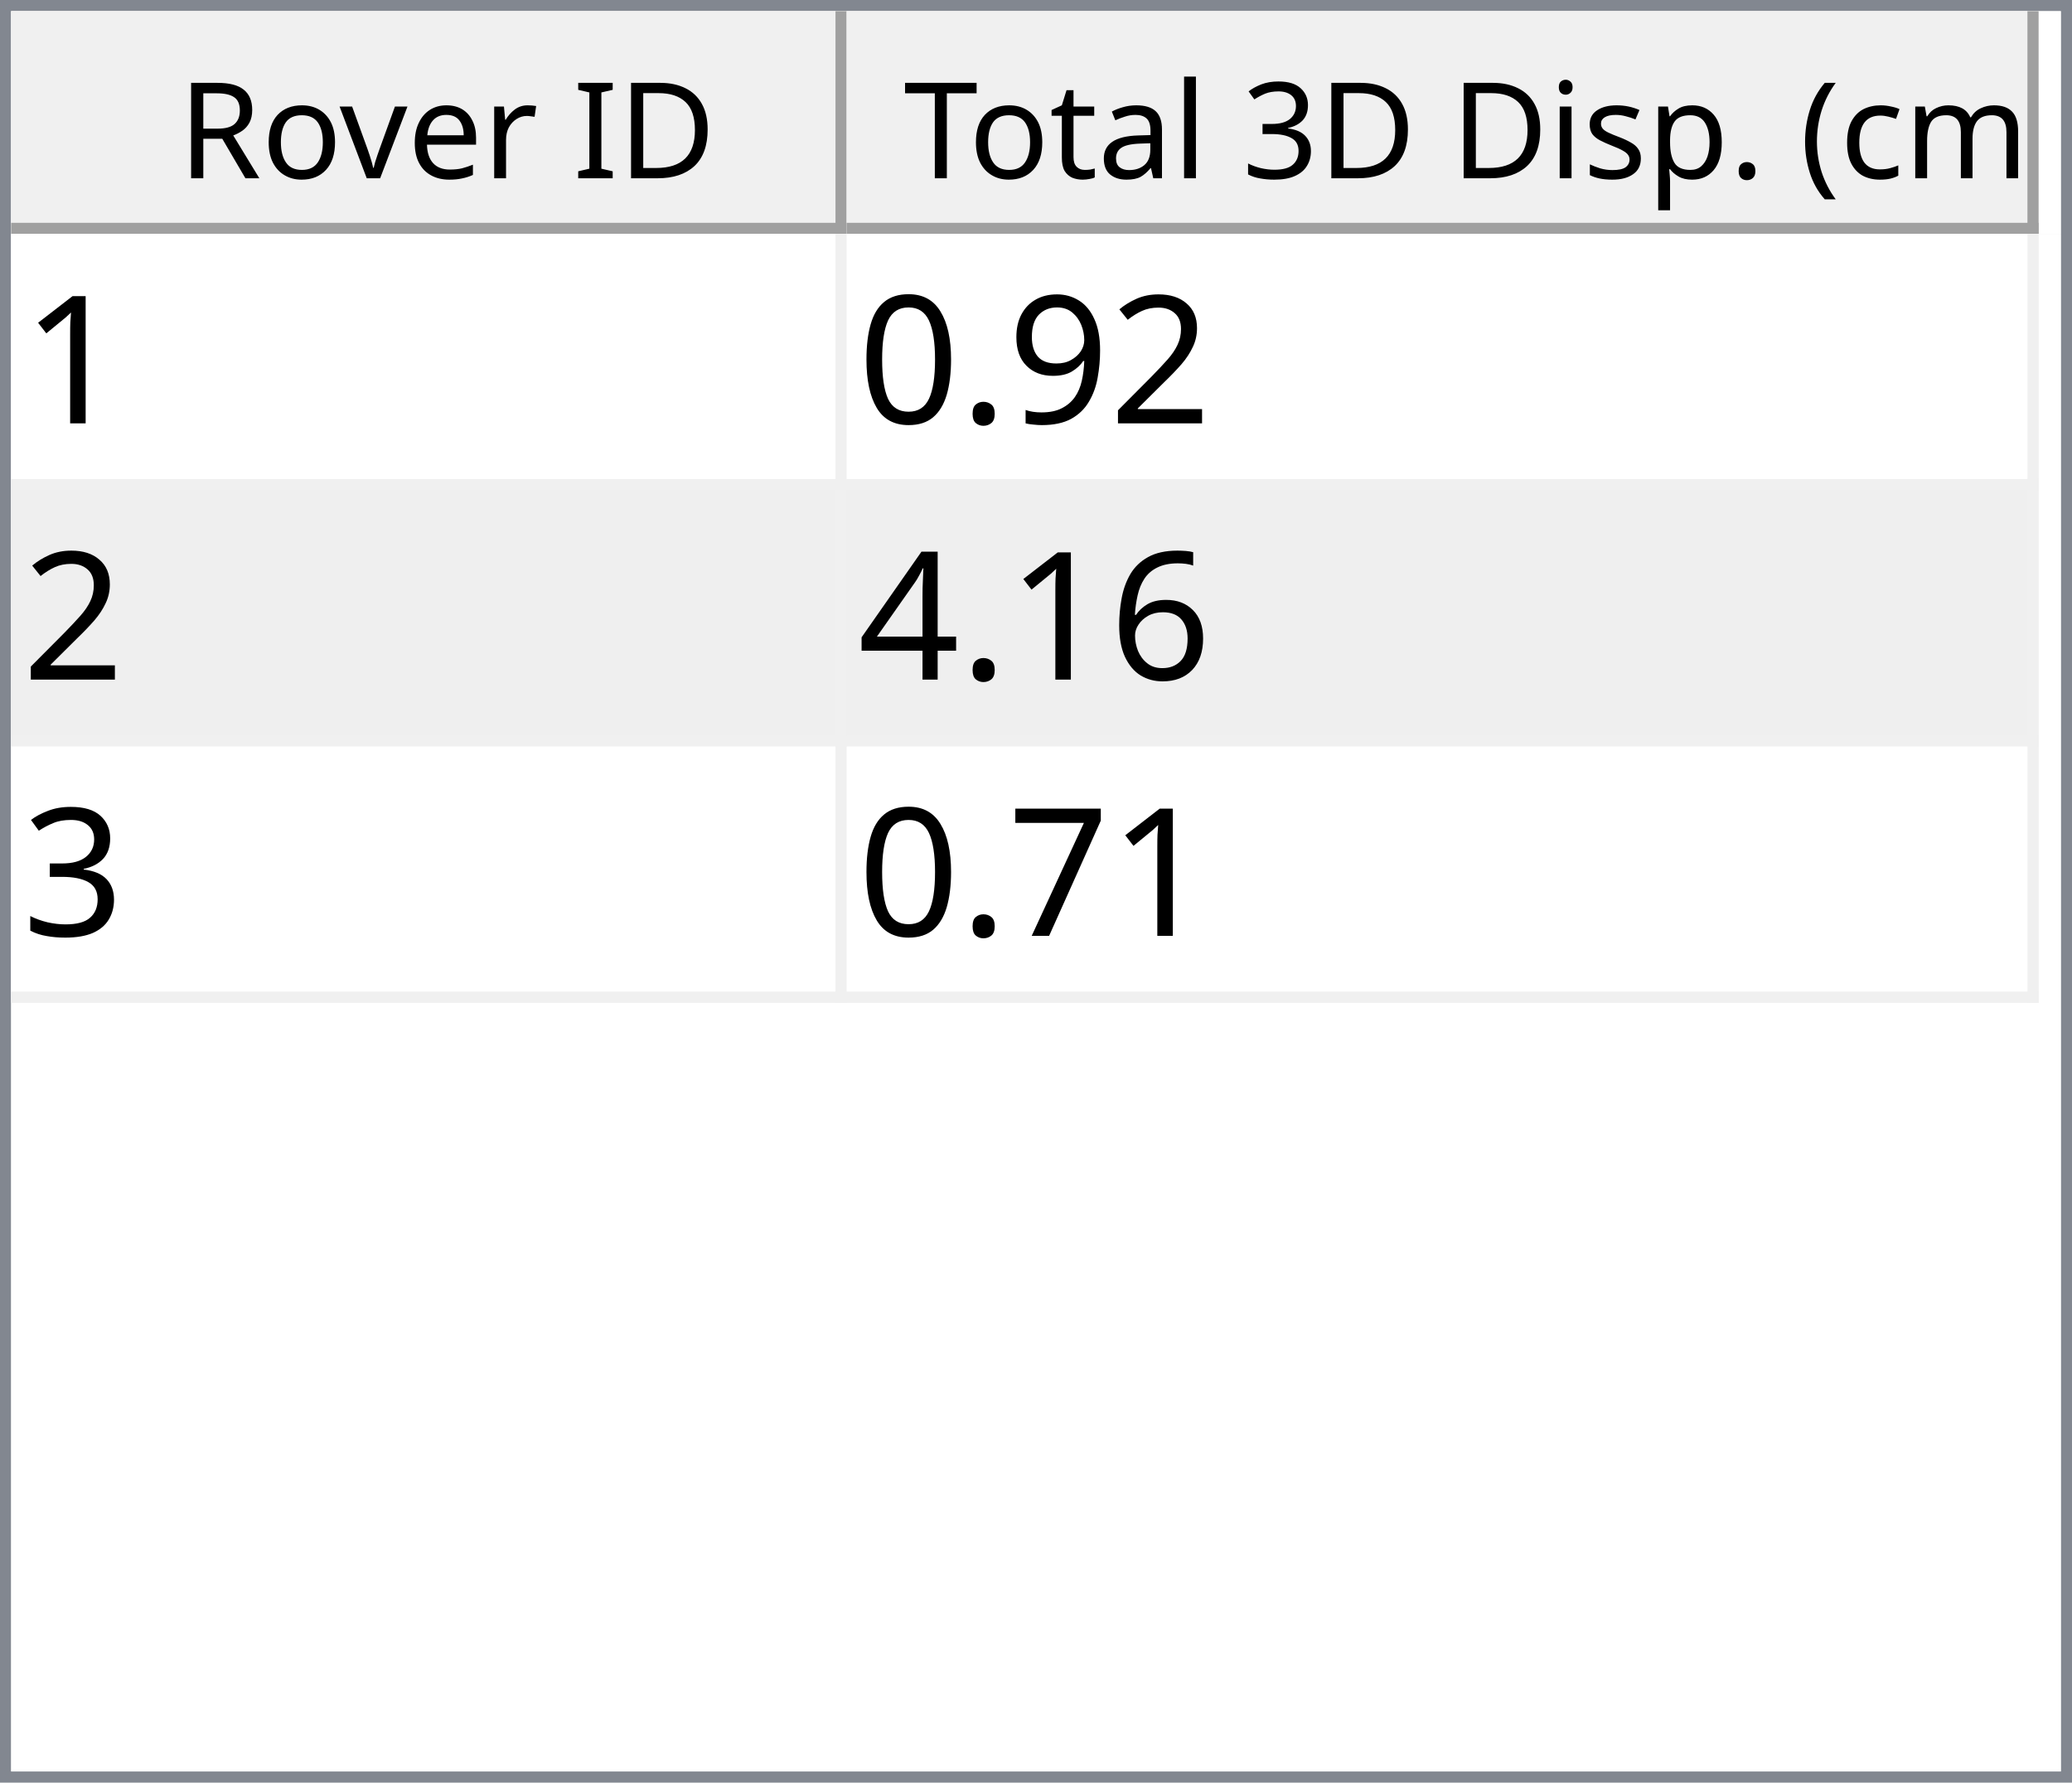
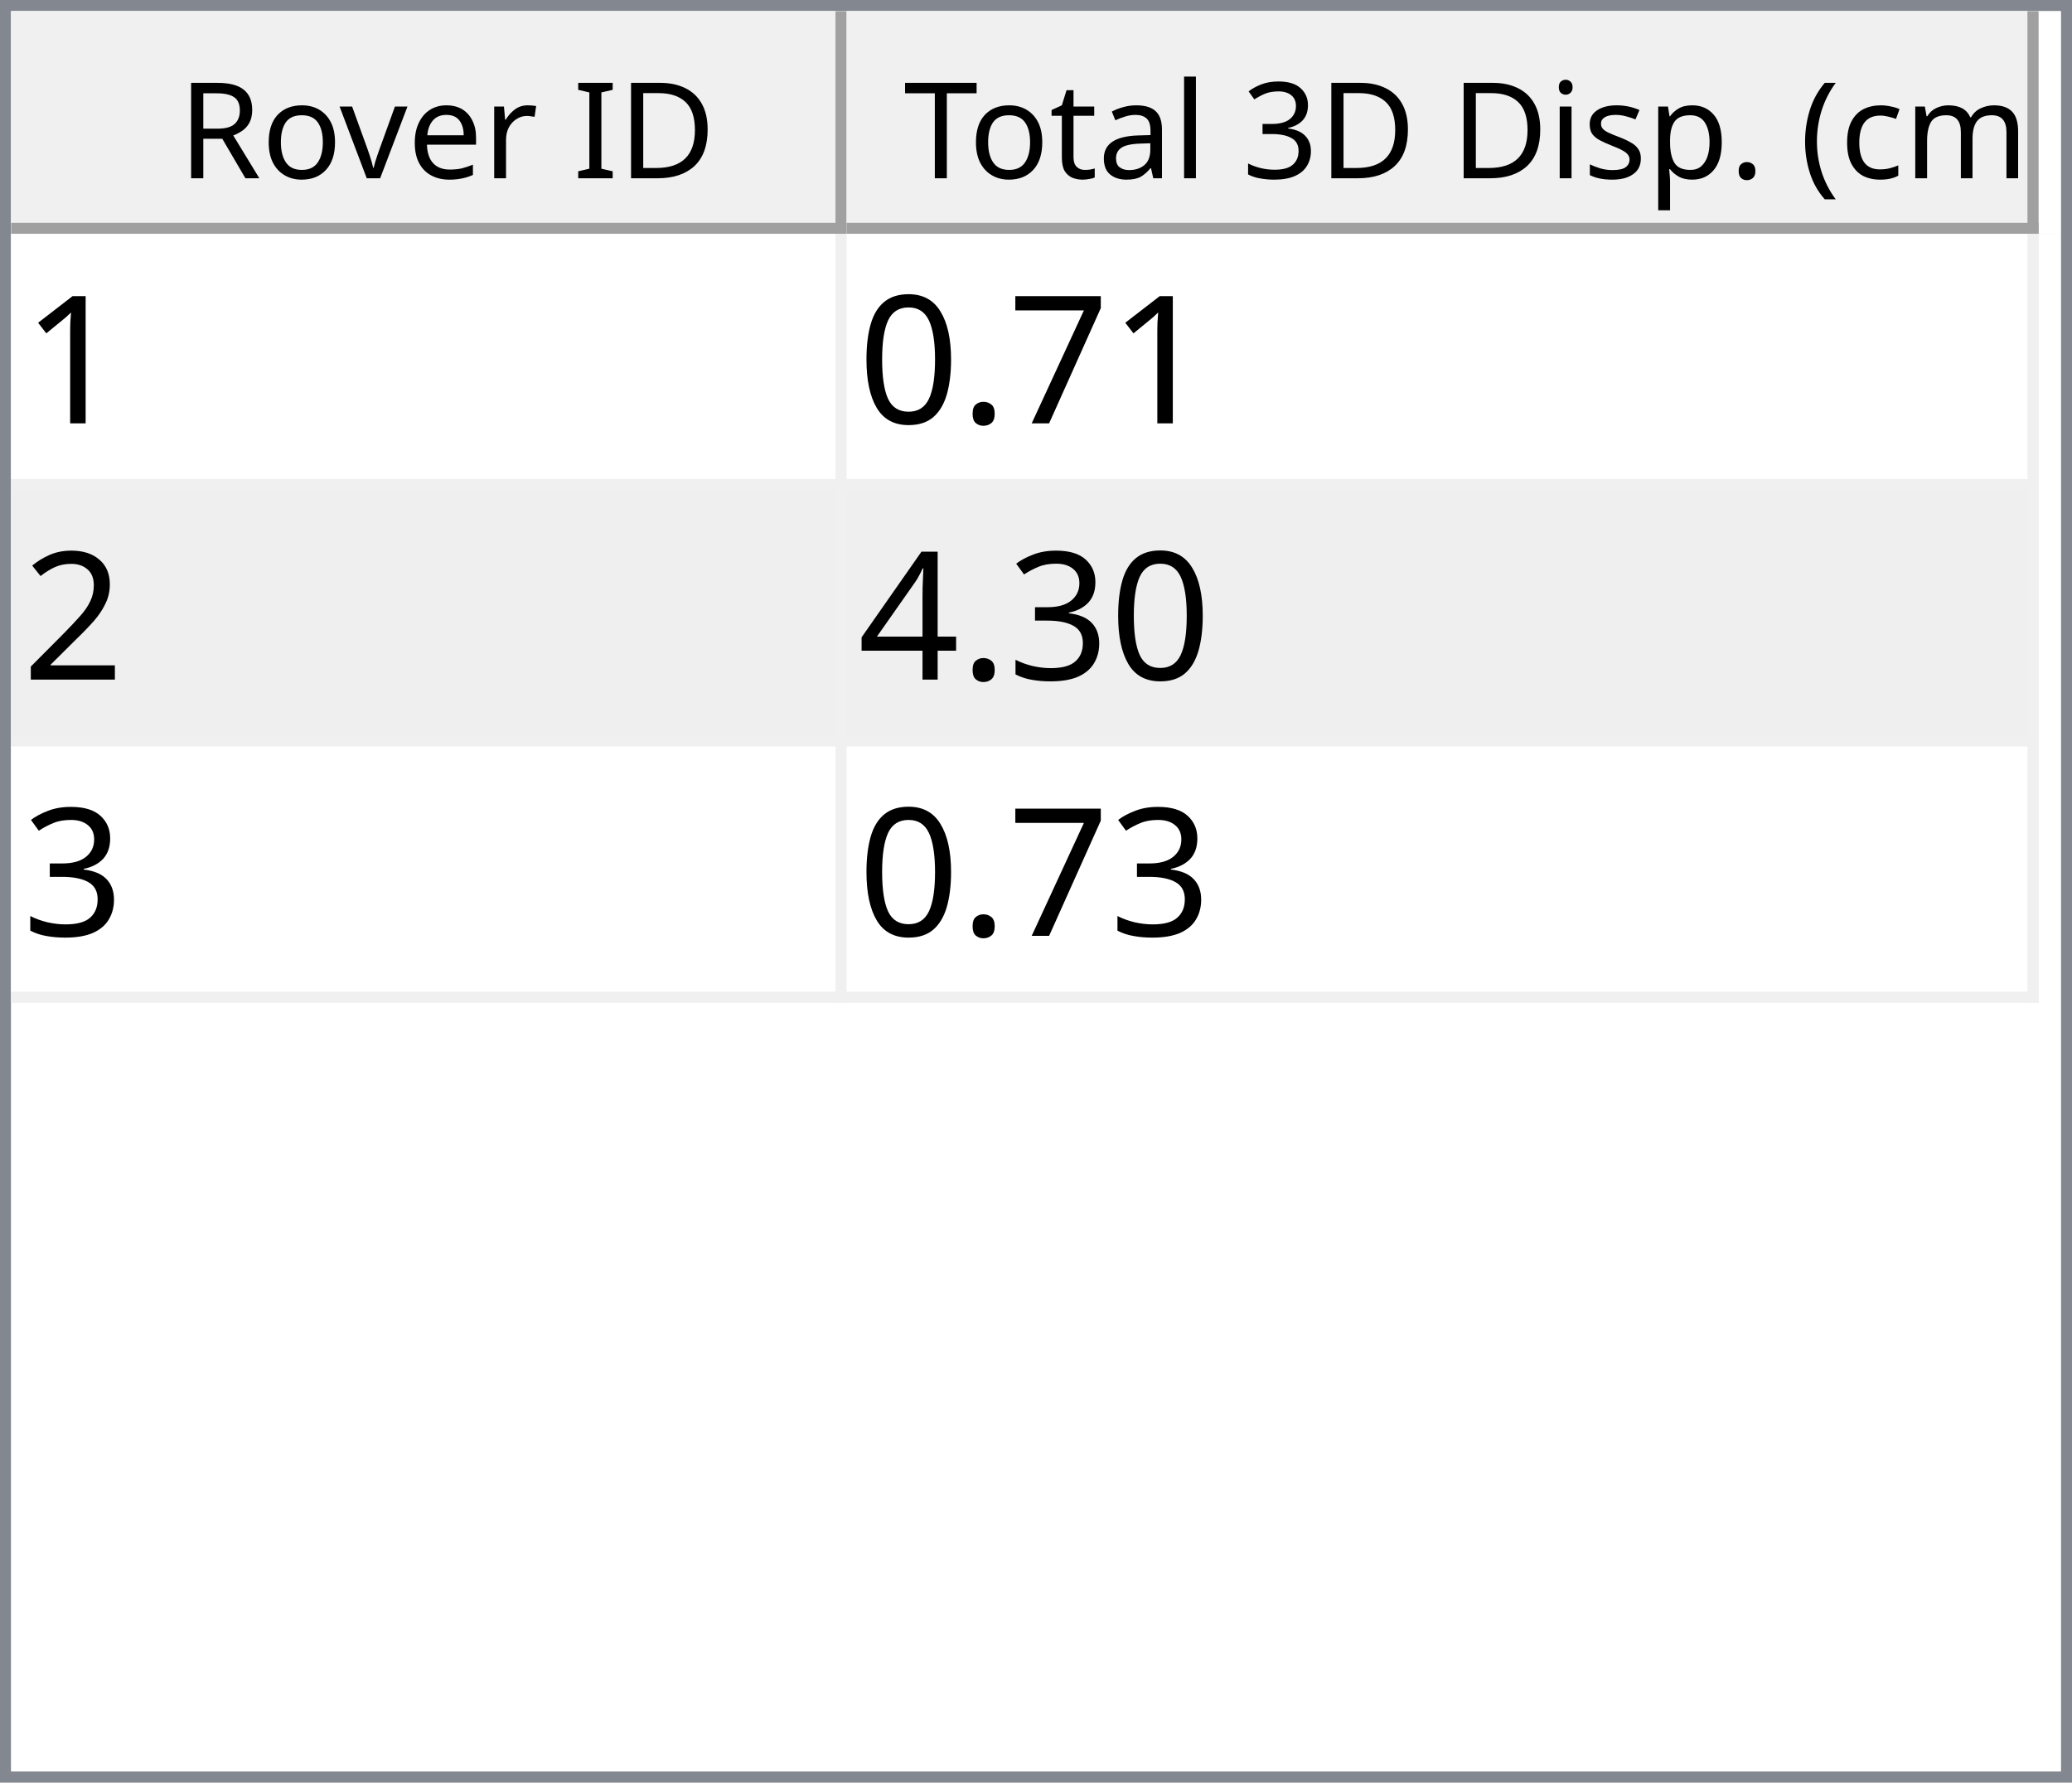
<svg xmlns="http://www.w3.org/2000/svg" style="fill-opacity:1; color-rendering:auto; color-interpolation:auto; text-rendering:auto; stroke:black; stroke-linecap:square; stroke-miterlimit:10; shape-rendering:auto; stroke-opacity:1; fill:black; stroke-dasharray:none; font-weight:normal; stroke-width:1; font-family:'Dialog'; font-style:normal; stroke-linejoin:miter; font-size:12px; stroke-dashoffset:0; image-rendering:auto;" width="186" height="160">
  <defs id="genericDefs" />
  <g>
    <defs id="defs1">
      <clipPath clipPathUnits="userSpaceOnUse" id="clipPath1">
        <path d="M0 0 L186 0 L186 160 L0 160 L0 0 Z" />
      </clipPath>
      <clipPath clipPathUnits="userSpaceOnUse" id="clipPath2">
        <path d="M0 0 L0 160 L186 160 L186 0 Z" />
      </clipPath>
      <clipPath clipPathUnits="userSpaceOnUse" id="clipPath3">
        <path d="M0 0 L0 20 L184 20 L184 0 Z" />
      </clipPath>
      <clipPath clipPathUnits="userSpaceOnUse" id="clipPath4">
        <path d="M0 0 L0 20 L75 20 L75 0 Z" />
      </clipPath>
      <clipPath clipPathUnits="userSpaceOnUse" id="clipPath5">
        <path d="M1 1 L1 19 L74 19 L74 1 Z" />
      </clipPath>
      <clipPath clipPathUnits="userSpaceOnUse" id="clipPath6">
        <path d="M0 0 L0 18 L73 18 L73 0 Z" />
      </clipPath>
      <clipPath clipPathUnits="userSpaceOnUse" id="clipPath7">
        <path d="M-0.5 -0.5 L-0.5 19.5 L74.5 19.5 L74.5 -0.5 Z" />
      </clipPath>
      <clipPath clipPathUnits="userSpaceOnUse" id="clipPath8">
        <path d="M0 0 L0 20 L107 20 L107 0 Z" />
      </clipPath>
      <clipPath clipPathUnits="userSpaceOnUse" id="clipPath9">
        <path d="M1 1 L1 19 L106 19 L106 1 Z" />
      </clipPath>
      <clipPath clipPathUnits="userSpaceOnUse" id="clipPath10">
        <path d="M0 0 L0 18 L105 18 L105 0 Z" />
      </clipPath>
      <clipPath clipPathUnits="userSpaceOnUse" id="clipPath11">
        <path d="M-0.5 -0.5 L-0.5 19.5 L106.5 19.5 L106.5 -0.5 Z" />
      </clipPath>
      <clipPath clipPathUnits="userSpaceOnUse" id="clipPath12">
        <path d="M0 0 L0 138 L184 138 L184 0 Z" />
      </clipPath>
      <clipPath clipPathUnits="userSpaceOnUse" id="clipPath13">
        <path d="M0 0 L0 69 L182 69 L182 0 Z" />
      </clipPath>
      <clipPath clipPathUnits="userSpaceOnUse" id="clipPath14">
        <path d="M-0.5 -0.5 L-0.5 68.5 L181.5 68.5 L181.5 -0.5 Z" />
      </clipPath>
      <clipPath clipPathUnits="userSpaceOnUse" id="clipPath15">
        <path d="M0 0 L0 22 L74 22 L74 0 Z" />
      </clipPath>
      <clipPath clipPathUnits="userSpaceOnUse" id="clipPath16">
        <path d="M0 0 L0 22 L106 22 L106 0 Z" />
      </clipPath>
      <font horiz-adv-x="64.551" id="font1">
        <font-face ascent="107.91" descent="25.098" units-per-em="100" style="font-style:normal; font-family:Segoe UI; font-weight:normal;" />
        <missing-glyph horiz-adv-x="64.551" d="M8.109 0 L8.109 68.266 L56.453 68.266 L56.453 0 L8.109 0 ZM15.328 7.234 L49.219 7.234 L49.219 61.031 L15.328 61.031 L15.328 7.234 Z" />
        <glyph unicode="D" horiz-adv-x="70.117" d="M9.188 0 L9.188 70.016 L28.516 70.016 Q65.531 70.016 65.531 35.891 Q65.531 19.672 55.25 9.836 Q44.969 0 27.734 0 L9.188 0 ZM17.391 62.594 L17.391 7.422 L27.828 7.422 Q41.609 7.422 49.273 14.797 Q56.938 22.172 56.938 35.688 Q56.938 62.594 28.328 62.594 L17.391 62.594 Z" />
        <glyph unicode="I" horiz-adv-x="26.611" d="M17.391 0 L9.188 0 L9.188 70.016 L17.391 70.016 L17.391 0 Z" />
        <glyph unicode=" " horiz-adv-x="27.393" d="" />
        <glyph unicode="r" horiz-adv-x="34.766" d="M34.188 41.891 Q32.078 43.5 28.125 43.5 Q23 43.5 19.555 38.672 Q16.109 33.844 16.109 25.484 L16.109 0 L8.109 0 L8.109 50 L16.109 50 L16.109 39.703 L16.312 39.703 Q18.016 44.969 21.531 47.922 Q25.047 50.875 29.391 50.875 Q32.516 50.875 34.188 50.203 L34.188 41.891 Z" />
        <glyph unicode="e" horiz-adv-x="52.295" d="M48.297 23 L12.984 23 Q13.188 14.656 17.484 10.109 Q21.781 5.562 29.297 5.562 Q37.75 5.562 44.828 11.141 L44.828 3.609 Q38.234 -1.172 27.391 -1.172 Q16.797 -1.172 10.742 5.641 Q4.688 12.453 4.688 24.812 Q4.688 36.469 11.305 43.82 Q17.922 51.172 27.734 51.172 Q37.547 51.172 42.922 44.828 Q48.297 38.484 48.297 27.203 L48.297 23 ZM40.094 29.781 Q40.047 36.719 36.75 40.578 Q33.453 44.438 27.594 44.438 Q21.922 44.438 17.969 40.383 Q14.016 36.328 13.094 29.781 L40.094 29.781 Z" />
        <glyph unicode="v" horiz-adv-x="47.9" d="M47.406 50 L27.484 0 L19.625 0 L0.688 50 L9.469 50 L22.172 13.672 Q23.578 9.672 23.922 6.688 L24.125 6.688 Q24.609 10.453 25.688 13.484 L38.969 50 L47.406 50 Z" />
        <glyph unicode="o" horiz-adv-x="58.594" d="M29 -1.172 Q17.922 -1.172 11.305 5.836 Q4.688 12.844 4.688 24.422 Q4.688 37.016 11.57 44.094 Q18.453 51.172 30.172 51.172 Q41.359 51.172 47.633 44.289 Q53.906 37.406 53.906 25.203 Q53.906 13.234 47.141 6.031 Q40.375 -1.172 29 -1.172 ZM29.594 44.438 Q21.875 44.438 17.383 39.188 Q12.891 33.938 12.891 24.703 Q12.891 15.828 17.43 10.695 Q21.969 5.562 29.594 5.562 Q37.359 5.562 41.531 10.594 Q45.703 15.625 45.703 24.906 Q45.703 34.281 41.531 39.359 Q37.359 44.438 29.594 44.438 Z" />
        <glyph unicode="R" horiz-adv-x="59.814" d="M59.375 0 L49.609 0 L37.891 19.625 Q36.281 22.359 34.766 24.289 Q33.25 26.219 31.664 27.438 Q30.078 28.656 28.25 29.219 Q26.422 29.781 24.125 29.781 L17.391 29.781 L17.391 0 L9.188 0 L9.188 70.016 L30.078 70.016 Q34.672 70.016 38.555 68.867 Q42.438 67.719 45.289 65.375 Q48.141 63.031 49.758 59.547 Q51.375 56.062 51.375 51.375 Q51.375 47.703 50.273 44.656 Q49.172 41.609 47.148 39.211 Q45.125 36.812 42.266 35.133 Q39.406 33.453 35.844 32.516 L35.844 32.328 Q37.594 31.547 38.891 30.547 Q40.188 29.547 41.359 28.18 Q42.531 26.812 43.68 25.078 Q44.828 23.344 46.234 21.047 L59.375 0 ZM17.391 62.594 L17.391 37.203 L28.516 37.203 Q31.594 37.203 34.203 38.133 Q36.812 39.062 38.719 40.797 Q40.625 42.531 41.703 45.047 Q42.781 47.562 42.781 50.688 Q42.781 56.297 39.141 59.445 Q35.5 62.594 28.609 62.594 L17.391 62.594 Z" />
        <glyph unicode=")" horiz-adv-x="30.176" d="M8.297 -15.922 L1.172 -15.922 Q16.406 2.344 16.406 26.812 Q16.406 51.469 1.078 70.016 L8.297 70.016 Q23.531 52.156 23.531 26.703 Q23.531 1.375 8.297 -15.922 Z" />
        <glyph unicode="m" horiz-adv-x="86.133" d="M79.109 0 L71.094 0 L71.094 28.719 Q71.094 37.016 68.531 40.727 Q65.969 44.438 59.906 44.438 Q54.781 44.438 51.195 39.75 Q47.609 35.062 47.609 28.516 L47.609 0 L39.594 0 L39.594 29.688 Q39.594 44.438 28.219 44.438 Q22.953 44.438 19.531 40.016 Q16.109 35.594 16.109 28.516 L16.109 0 L8.109 0 L8.109 50 L16.109 50 L16.109 42.094 L16.312 42.094 Q21.625 51.172 31.844 51.172 Q36.969 51.172 40.773 48.312 Q44.578 45.453 46 40.828 Q51.562 51.172 62.594 51.172 Q79.109 51.172 79.109 30.812 L79.109 0 Z" />
        <glyph unicode="c" horiz-adv-x="46.191" d="M42.188 2.297 Q36.422 -1.172 28.516 -1.172 Q17.828 -1.172 11.258 5.789 Q4.688 12.75 4.688 23.828 Q4.688 36.188 11.766 43.68 Q18.844 51.172 30.672 51.172 Q37.25 51.172 42.281 48.734 L42.281 40.531 Q36.719 44.438 30.375 44.438 Q22.703 44.438 17.797 38.945 Q12.891 33.453 12.891 24.516 Q12.891 15.719 17.508 10.641 Q22.125 5.562 29.891 5.562 Q36.422 5.562 42.188 9.906 L42.188 2.297 Z" />
        <glyph unicode="(" horiz-adv-x="30.176" d="M29.109 -15.922 L21.969 -15.922 Q6.844 1.375 6.844 26.703 Q6.844 52.156 21.969 70.016 L29.203 70.016 Q13.875 51.469 13.875 26.812 Q13.875 2.344 29.109 -15.922 Z" />
        <glyph unicode="." horiz-adv-x="21.68" d="M10.891 -1.078 Q8.641 -1.078 7.055 0.539 Q5.469 2.156 5.469 4.391 Q5.469 6.641 7.055 8.273 Q8.641 9.906 10.891 9.906 Q13.188 9.906 14.797 8.273 Q16.406 6.641 16.406 4.391 Q16.406 2.156 14.797 0.539 Q13.188 -1.078 10.891 -1.078 Z" />
        <glyph unicode="p" horiz-adv-x="58.789" d="M16.312 7.234 L16.109 7.234 L16.109 -23 L8.109 -23 L8.109 50 L16.109 50 L16.109 41.219 L16.312 41.219 Q22.219 51.172 33.594 51.172 Q43.266 51.172 48.688 44.461 Q54.109 37.75 54.109 26.469 Q54.109 13.922 48 6.375 Q41.891 -1.172 31.297 -1.172 Q21.578 -1.172 16.312 7.234 ZM16.109 27.391 L16.109 20.406 Q16.109 14.203 20.141 9.883 Q24.172 5.562 30.375 5.562 Q37.641 5.562 41.773 11.133 Q45.906 16.703 45.906 26.609 Q45.906 34.969 42.047 39.703 Q38.188 44.438 31.594 44.438 Q24.609 44.438 20.359 39.578 Q16.109 34.719 16.109 27.391 Z" />
        <glyph unicode="s" horiz-adv-x="42.432" d="M5.078 1.812 L5.078 10.406 Q11.625 5.562 19.484 5.562 Q30.031 5.562 30.031 12.594 Q30.031 14.594 29.125 15.992 Q28.219 17.391 26.68 18.461 Q25.141 19.531 23.07 20.383 Q21 21.234 18.609 22.172 Q15.281 23.484 12.766 24.828 Q10.25 26.172 8.57 27.859 Q6.891 29.547 6.031 31.695 Q5.172 33.844 5.172 36.719 Q5.172 40.234 6.789 42.945 Q8.406 45.656 11.086 47.484 Q13.766 49.312 17.211 50.242 Q20.656 51.172 24.312 51.172 Q30.812 51.172 35.938 48.922 L35.938 40.828 Q30.422 44.438 23.25 44.438 Q21 44.438 19.195 43.922 Q17.391 43.406 16.094 42.477 Q14.797 41.547 14.086 40.258 Q13.375 38.969 13.375 37.406 Q13.375 35.453 14.086 34.133 Q14.797 32.812 16.164 31.789 Q17.531 30.766 19.484 29.938 Q21.438 29.109 23.922 28.125 Q27.25 26.859 29.883 25.516 Q32.516 24.172 34.375 22.484 Q36.234 20.797 37.234 18.602 Q38.234 16.406 38.234 13.375 Q38.234 9.672 36.602 6.938 Q34.969 4.203 32.234 2.398 Q29.5 0.594 25.93 -0.289 Q22.359 -1.172 18.453 -1.172 Q10.75 -1.172 5.078 1.812 Z" />
        <glyph unicode="i" horiz-adv-x="24.219" d="M12.203 62.703 Q10.062 62.703 8.547 64.164 Q7.031 65.625 7.031 67.875 Q7.031 70.125 8.547 71.609 Q10.062 73.094 12.203 73.094 Q14.406 73.094 15.945 71.609 Q17.484 70.125 17.484 67.875 Q17.484 65.719 15.945 64.211 Q14.406 62.703 12.203 62.703 ZM16.109 0 L8.109 0 L8.109 50 L16.109 50 L16.109 0 Z" />
        <glyph unicode="3" horiz-adv-x="53.906" d="M46.531 19.828 Q46.531 15.094 44.75 11.211 Q42.969 7.328 39.719 4.57 Q36.469 1.812 31.93 0.297 Q27.391 -1.219 21.922 -1.219 Q11.922 -1.219 6 2.594 L6 11.188 Q13.094 5.609 22.219 5.609 Q25.875 5.609 28.828 6.539 Q31.781 7.469 33.906 9.227 Q36.031 10.984 37.18 13.477 Q38.328 15.969 38.328 19.094 Q38.328 32.812 18.797 32.812 L12.984 32.812 L12.984 39.594 L18.5 39.594 Q35.797 39.594 35.797 52.484 Q35.797 64.406 22.609 64.406 Q15.188 64.406 8.688 59.422 L8.688 67.188 Q15.375 71.188 24.609 71.188 Q29 71.188 32.57 69.969 Q36.141 68.75 38.68 66.555 Q41.219 64.359 42.609 61.281 Q44 58.203 44 54.5 Q44 40.672 30.031 36.719 L30.031 36.531 Q33.594 36.141 36.625 34.797 Q39.656 33.453 41.852 31.305 Q44.047 29.156 45.289 26.25 Q46.531 23.344 46.531 19.828 Z" />
        <glyph unicode="l" horiz-adv-x="24.219" d="M16.109 0 L8.109 0 L8.109 74.031 L16.109 74.031 L16.109 0 Z" />
        <glyph unicode="a" horiz-adv-x="50.879" d="M43.891 0 L35.891 0 L35.891 7.812 L35.688 7.812 Q30.469 -1.172 20.312 -1.172 Q12.844 -1.172 8.617 2.781 Q4.391 6.734 4.391 13.281 Q4.391 27.297 20.906 29.594 L35.891 31.688 Q35.891 44.438 25.594 44.438 Q16.547 44.438 9.281 38.281 L9.281 46.484 Q16.656 51.172 26.266 51.172 Q43.891 51.172 43.891 32.516 L43.891 0 ZM35.891 25.297 L23.828 23.641 Q18.266 22.859 15.43 20.875 Q12.594 18.891 12.594 13.875 Q12.594 10.203 15.211 7.883 Q17.828 5.562 22.172 5.562 Q28.125 5.562 32.008 9.742 Q35.891 13.922 35.891 20.312 L35.891 25.297 Z" />
        <glyph unicode="t" horiz-adv-x="33.887" d="M31.297 0.484 Q28.469 -1.078 23.828 -1.078 Q10.688 -1.078 10.688 13.578 L10.688 43.172 L2.094 43.172 L2.094 50 L10.688 50 L10.688 62.203 L18.703 64.797 L18.703 50 L31.297 50 L31.297 43.172 L18.703 43.172 L18.703 14.984 Q18.703 9.969 20.414 7.82 Q22.125 5.672 26.078 5.672 Q29.109 5.672 31.297 7.328 L31.297 0.484 Z" />
        <glyph unicode="T" horiz-adv-x="52.393" d="M50.594 62.594 L30.375 62.594 L30.375 0 L22.172 0 L22.172 62.594 L2 62.594 L2 70.016 L50.594 70.016 L50.594 62.594 Z" />
      </font>
      <font horiz-adv-x="75.0" id="font2">
        <font-face ascent="100.537" descent="21.973" units-per-em="100" style="font-style:normal; font-family:sans-serif; font-weight:normal;" />
        <missing-glyph horiz-adv-x="75.0" d="M12.5 0 L12.5 62.5 L62.5 62.5 L62.5 0 L12.5 0 ZM14.062 1.562 L60.938 1.562 L60.938 60.938 L14.062 60.938 L14.062 1.562 Z" />
        <glyph unicode="1" horiz-adv-x="55.615" d="M37.25 0 L28.469 0 L28.469 56 Q25.297 52.984 20.141 49.953 Q14.984 46.922 10.891 45.406 L10.891 53.906 Q18.266 57.375 23.781 62.305 Q29.297 67.234 31.594 71.875 L37.25 71.875 L37.25 0 Z" />
-         <glyph unicode="2" horiz-adv-x="55.615" d="M50.344 8.453 L50.344 0 L3.031 0 Q2.938 3.172 4.047 6.109 Q5.859 10.938 9.836 15.625 Q13.812 20.312 21.344 26.469 Q33.016 36.031 37.117 41.625 Q41.219 47.219 41.219 52.203 Q41.219 57.422 37.477 61.008 Q33.734 64.594 27.734 64.594 Q21.391 64.594 17.578 60.789 Q13.766 56.984 13.719 50.25 L4.688 51.172 Q5.609 61.281 11.664 66.578 Q17.719 71.875 27.938 71.875 Q38.234 71.875 44.242 66.164 Q50.25 60.453 50.25 52 Q50.25 47.703 48.492 43.555 Q46.734 39.406 42.656 34.812 Q38.578 30.219 29.109 22.219 Q21.188 15.578 18.945 13.211 Q16.703 10.844 15.234 8.453 L50.344 8.453 Z" />
-         <glyph unicode="9" horiz-adv-x="55.615" d="M5.469 16.547 L13.922 17.328 Q14.984 11.375 18.016 8.688 Q21.047 6 25.781 6 Q29.828 6 32.883 7.859 Q35.938 9.719 37.891 12.82 Q39.844 15.922 41.164 21.195 Q42.484 26.469 42.484 31.938 Q42.484 32.516 42.438 33.688 Q39.797 29.5 35.234 26.883 Q30.672 24.266 25.344 24.266 Q16.453 24.266 10.305 30.711 Q4.156 37.156 4.156 47.703 Q4.156 58.594 10.578 65.234 Q17 71.875 26.656 71.875 Q33.641 71.875 39.43 68.117 Q45.219 64.359 48.219 57.398 Q51.219 50.438 51.219 37.25 Q51.219 23.531 48.242 15.406 Q45.266 7.281 39.383 3.031 Q33.5 -1.219 25.594 -1.219 Q17.188 -1.219 11.867 3.445 Q6.547 8.109 5.469 16.547 ZM41.453 48.141 Q41.453 55.719 37.43 60.156 Q33.406 64.594 27.734 64.594 Q21.875 64.594 17.531 59.812 Q13.188 55.031 13.188 47.406 Q13.188 40.578 17.312 36.305 Q21.438 32.031 27.484 32.031 Q33.594 32.031 37.523 36.305 Q41.453 40.578 41.453 48.141 Z" />
+         <glyph unicode="7" horiz-adv-x="55.615" d="M4.734 62.203 L4.734 70.656 L51.078 70.656 L51.078 63.812 Q44.234 56.547 37.523 44.484 Q30.812 32.422 27.156 19.672 Q24.516 10.688 23.781 0 L14.75 0 Q14.891 8.453 18.062 20.414 Q21.234 32.375 27.172 43.484 Q33.109 54.594 39.797 62.203 L4.734 62.203 Z" />
        <glyph unicode="." horiz-adv-x="27.783" d="M9.078 0 L9.078 10.016 L19.094 10.016 L19.094 0 L9.078 0 Z" />
        <glyph unicode="0" horiz-adv-x="55.615" d="M4.156 35.297 Q4.156 48 6.766 55.742 Q9.375 63.484 14.523 67.68 Q19.672 71.875 27.484 71.875 Q33.25 71.875 37.594 69.555 Q41.938 67.234 44.773 62.867 Q47.609 58.5 49.219 52.227 Q50.828 45.953 50.828 35.297 Q50.828 22.703 48.242 14.969 Q45.656 7.234 40.508 3.008 Q35.359 -1.219 27.484 -1.219 Q17.141 -1.219 11.234 6.203 Q4.156 15.141 4.156 35.297 ZM13.188 35.297 Q13.188 17.672 17.312 11.836 Q21.438 6 27.484 6 Q33.547 6 37.672 11.859 Q41.797 17.719 41.797 35.297 Q41.797 52.984 37.672 58.789 Q33.547 64.594 27.391 64.594 Q21.344 64.594 17.719 59.469 Q13.188 52.938 13.188 35.297 Z" />
-         <glyph unicode="6" horiz-adv-x="55.615" d="M49.75 54.047 L41.016 53.375 Q39.844 58.547 37.703 60.891 Q34.125 64.656 28.906 64.656 Q24.703 64.656 21.531 62.312 Q17.391 59.281 14.992 53.469 Q12.594 47.656 12.5 36.922 Q15.672 41.75 20.266 44.094 Q24.859 46.438 29.891 46.438 Q38.672 46.438 44.852 39.969 Q51.031 33.5 51.031 23.25 Q51.031 16.5 48.125 10.719 Q45.219 4.938 40.141 1.859 Q35.062 -1.219 28.609 -1.219 Q17.625 -1.219 10.695 6.859 Q3.766 14.938 3.766 33.5 Q3.766 54.25 11.422 63.672 Q18.109 71.875 29.438 71.875 Q37.891 71.875 43.289 67.141 Q48.688 62.406 49.75 54.047 ZM13.875 23.188 Q13.875 18.656 15.797 14.508 Q17.719 10.359 21.188 8.18 Q24.656 6 28.469 6 Q34.031 6 38.039 10.492 Q42.047 14.984 42.047 22.703 Q42.047 30.125 38.086 34.398 Q34.125 38.672 28.125 38.672 Q22.172 38.672 18.023 34.398 Q13.875 30.125 13.875 23.188 Z" />
+         <glyph unicode="2" horiz-adv-x="55.615" d="M50.344 8.453 L50.344 0 L3.031 0 Q2.938 3.172 4.047 6.109 Q5.859 10.938 9.836 15.625 Q13.812 20.312 21.344 26.469 Q33.016 36.031 37.117 41.625 Q41.219 47.219 41.219 52.203 Q41.219 57.422 37.477 61.008 Q33.734 64.594 27.734 64.594 Q21.391 64.594 17.578 60.789 Q13.766 56.984 13.719 50.25 L4.688 51.172 Q5.609 61.281 11.664 66.578 Q17.719 71.875 27.938 71.875 Q38.234 71.875 44.242 66.164 Q50.25 60.453 50.25 52 Q50.25 47.703 48.492 43.555 Q46.734 39.406 42.656 34.812 Q38.578 30.219 29.109 22.219 Q21.188 15.578 18.945 13.211 Q16.703 10.844 15.234 8.453 L50.344 8.453 Z" />
+         <glyph unicode="3" horiz-adv-x="55.615" d="M4.203 18.891 L12.984 20.062 Q14.5 12.594 18.141 9.297 Q21.781 6 27 6 Q33.203 6 37.477 10.297 Q41.75 14.594 41.75 20.953 Q41.75 27 37.797 30.93 Q33.844 34.859 27.734 34.859 Q25.25 34.859 21.531 33.891 L22.516 41.609 Q23.391 41.5 23.922 41.5 Q29.547 41.5 34.039 44.43 Q38.531 47.359 38.531 53.469 Q38.531 58.297 35.258 61.477 Q31.984 64.656 26.812 64.656 Q21.688 64.656 18.266 61.43 Q14.844 58.203 13.875 51.766 L5.078 53.328 Q6.688 62.156 12.398 67.016 Q18.109 71.875 26.609 71.875 Q32.469 71.875 37.398 69.359 Q42.328 66.844 44.945 62.5 Q47.562 58.156 47.562 53.266 Q47.562 48.641 45.07 44.828 Q42.578 41.016 37.703 38.766 Q44.047 37.312 47.562 32.695 Q51.078 28.078 51.078 21.141 Q51.078 11.766 44.242 5.25 Q37.406 -1.266 26.953 -1.266 Q17.531 -1.266 11.305 4.352 Q5.078 9.969 4.203 18.891 Z" />
        <glyph unicode="4" horiz-adv-x="55.615" d="M32.328 0 L32.328 17.141 L1.266 17.141 L1.266 25.203 L33.938 71.578 L41.109 71.578 L41.109 25.203 L50.781 25.203 L50.781 17.141 L41.109 17.141 L41.109 0 L32.328 0 ZM32.328 25.203 L32.328 57.469 L9.906 25.203 L32.328 25.203 Z" />
-         <glyph unicode="3" horiz-adv-x="55.615" d="M4.203 18.891 L12.984 20.062 Q14.5 12.594 18.141 9.297 Q21.781 6 27 6 Q33.203 6 37.477 10.297 Q41.75 14.594 41.75 20.953 Q41.75 27 37.797 30.93 Q33.844 34.859 27.734 34.859 Q25.25 34.859 21.531 33.891 L22.516 41.609 Q23.391 41.5 23.922 41.5 Q29.547 41.5 34.039 44.43 Q38.531 47.359 38.531 53.469 Q38.531 58.297 35.258 61.477 Q31.984 64.656 26.812 64.656 Q21.688 64.656 18.266 61.43 Q14.844 58.203 13.875 51.766 L5.078 53.328 Q6.688 62.156 12.398 67.016 Q18.109 71.875 26.609 71.875 Q32.469 71.875 37.398 69.359 Q42.328 66.844 44.945 62.5 Q47.562 58.156 47.562 53.266 Q47.562 48.641 45.07 44.828 Q42.578 41.016 37.703 38.766 Q44.047 37.312 47.562 32.695 Q51.078 28.078 51.078 21.141 Q51.078 11.766 44.242 5.25 Q37.406 -1.266 26.953 -1.266 Q17.531 -1.266 11.305 4.352 Q5.078 9.969 4.203 18.891 Z" />
-         <glyph unicode="7" horiz-adv-x="55.615" d="M4.734 62.203 L4.734 70.656 L51.078 70.656 L51.078 63.812 Q44.234 56.547 37.523 44.484 Q30.812 32.422 27.156 19.672 Q24.516 10.688 23.781 0 L14.75 0 Q14.891 8.453 18.062 20.414 Q21.234 32.375 27.172 43.484 Q33.109 54.594 39.797 62.203 L4.734 62.203 Z" />
      </font>
    </defs>
    <g style="fill:white; stroke:white;">
      <rect x="0" y="0" width="186" style="clip-path:url(#clipPath1); stroke:none;" height="160" />
    </g>
    <g style="fill:white; text-rendering:optimizeSpeed; color-rendering:optimizeSpeed; image-rendering:optimizeSpeed; shape-rendering:crispEdges; stroke:white; color-interpolation:sRGB;">
      <rect x="0" width="186" height="160" y="0" style="stroke:none;" />
      <path style="stroke:none;" d="M0 160 L186 160 L186 0 L0 0 Z" />
    </g>
    <g style="fill:rgb(240,240,240); font-family:'Segoe UI'; stroke:rgb(240,240,240);">
      <rect x="0" y="0" width="186" style="clip-path:url(#clipPath2); stroke:none;" height="160" />
    </g>
    <g style="fill:rgb(130,135,144); font-family:'Segoe UI'; stroke:rgb(130,135,144);">
      <path d="M0 0 L186 0 L186 160 L0 160 L0 0 ZM1 1 L185 1 L185 159 L1 159 L1 1 Z" style="fill-rule:evenodd; clip-path:url(#clipPath2); stroke:none;" />
    </g>
    <g style="fill:white; font-family:'Segoe UI'; stroke:white;" transform="translate(1,1)">
      <rect x="0" y="0" width="184" style="clip-path:url(#clipPath3); stroke:none;" height="20" />
    </g>
    <g style="fill:rgb(240,240,240); font-family:'Segoe UI'; stroke:rgb(240,240,240);" transform="translate(1,1)">
      <rect x="0" y="0" width="75" style="clip-path:url(#clipPath4); stroke:none;" height="20" />
    </g>
    <g style="font-family:'Segoe UI';" transform="translate(2,2)">
      <text x="14" xml:space="preserve" y="14" style="clip-path:url(#clipPath6); stroke:none;">Rover ID</text>
    </g>
    <g style="fill:rgb(160,160,160); font-family:'Segoe UI'; stroke:rgb(160,160,160); stroke-linejoin:bevel;" transform="translate(1.5,1.5)">
      <line x1="74" x2="74" y1="0" style="fill:none; clip-path:url(#clipPath7);" y2="19" />
    </g>
    <g style="fill:rgb(160,160,160); font-family:'Segoe UI'; stroke:rgb(160,160,160); stroke-linejoin:bevel;" transform="matrix(1,0,0,1,1,1) translate(0.5,0.5)">
      <line x1="0" x2="74" y1="19" style="fill:none; clip-path:url(#clipPath7);" y2="19" />
    </g>
    <g style="fill:rgb(240,240,240); font-family:'Segoe UI'; stroke:rgb(240,240,240);" transform="translate(76,1)">
      <rect x="0" y="0" width="107" style="clip-path:url(#clipPath8); stroke:none;" height="20" />
    </g>
    <g style="font-family:'Segoe UI';" transform="translate(77,2)">
      <text x="1" xml:space="preserve" y="14" style="clip-path:url(#clipPath10); stroke:none;"> Total 3D Disp. (cm)</text>
    </g>
    <g style="fill:rgb(160,160,160); font-family:'Segoe UI'; stroke:rgb(160,160,160); stroke-linejoin:bevel;" transform="translate(76.5,1.5)">
      <line x1="106" x2="106" y1="0" style="fill:none; clip-path:url(#clipPath11);" y2="19" />
    </g>
    <g style="fill:rgb(160,160,160); font-family:'Segoe UI'; stroke:rgb(160,160,160); stroke-linejoin:bevel;" transform="matrix(1,0,0,1,76,1) translate(0.5,0.5)">
      <line x1="0" x2="106" y1="19" style="fill:none; clip-path:url(#clipPath11);" y2="19" />
    </g>
    <g style="fill:white; font-family:'Segoe UI'; stroke:white;" transform="translate(1,21)">
      <rect x="0" y="0" width="184" style="clip-path:url(#clipPath12); stroke:none;" height="138" />
    </g>
    <g style="fill:rgb(240,240,240); font-size:16px; font-family:sans-serif; stroke:rgb(240,240,240);" transform="translate(1,21)">
      <rect x="0" y="0" width="182" style="clip-path:url(#clipPath13); stroke:none;" height="69" />
      <line transform="translate(0.5,0.5)" x1="0" x2="181" y1="22" style="clip-path:url(#clipPath14); fill:none; stroke-linejoin:bevel;" y2="22" />
    </g>
    <g transform="matrix(1,0,0,1,1,21) translate(0.5,0.5)" style="fill:rgb(240,240,240); font-size:16px; font-family:sans-serif; stroke:rgb(240,240,240); stroke-linejoin:bevel;">
      <line x1="0" x2="181" y1="45" style="fill:none; clip-path:url(#clipPath14);" y2="45" />
    </g>
    <g transform="matrix(1,0,0,1,1,21) translate(0.5,0.5)" style="fill:rgb(240,240,240); font-size:16px; font-family:sans-serif; stroke:rgb(240,240,240); stroke-linejoin:bevel;">
      <line x1="0" x2="181" y1="68" style="fill:none; clip-path:url(#clipPath14);" y2="68" />
    </g>
    <g transform="matrix(1,0,0,1,1,21) translate(0.5,0.5)" style="fill:rgb(240,240,240); font-size:16px; font-family:sans-serif; stroke:rgb(240,240,240); stroke-linejoin:bevel;">
      <line x1="74" x2="74" y1="0" style="fill:none; clip-path:url(#clipPath14);" y2="68" />
    </g>
    <g transform="matrix(1,0,0,1,1,21) translate(0.5,0.5)" style="fill:rgb(240,240,240); font-size:16px; font-family:sans-serif; stroke:rgb(240,240,240); stroke-linejoin:bevel;">
      <line x1="181" x2="181" y1="0" style="fill:none; clip-path:url(#clipPath14);" y2="68" />
    </g>
    <g style="fill:white; font-size:16px; font-family:sans-serif; stroke:white;" transform="matrix(1,0,0,1,1,21)">
      <rect x="0" y="0" width="74" style="clip-path:url(#clipPath15); stroke:none;" height="22" />
      <text x="1" y="17" style="fill:black; clip-path:url(#clipPath15); stroke:none;" xml:space="preserve">1</text>
    </g>
    <g style="fill:white; font-size:16px; font-family:sans-serif; stroke:white;" transform="matrix(1,0,0,1,1,21) translate(75,0)">
      <rect x="0" y="0" width="106" style="clip-path:url(#clipPath16); stroke:none;" height="22" />
-       <text x="1" y="17" style="fill:black; clip-path:url(#clipPath16); stroke:none;" xml:space="preserve">0.92</text>
+       <text x="1" y="17" style="fill:black; clip-path:url(#clipPath16); stroke:none;" xml:space="preserve">0.71</text>
    </g>
    <g style="fill:rgb(239,239,239); font-size:16px; font-family:sans-serif; stroke:rgb(239,239,239);" transform="matrix(1,0,0,1,1,21) translate(0,23)">
      <rect x="0" y="0" width="74" style="clip-path:url(#clipPath15); stroke:none;" height="22" />
      <text x="1" y="17" style="fill:black; clip-path:url(#clipPath15); stroke:none;" xml:space="preserve">2</text>
    </g>
    <g style="fill:rgb(239,239,239); font-size:16px; font-family:sans-serif; stroke:rgb(239,239,239);" transform="matrix(1,0,0,1,1,21) translate(75,23)">
      <rect x="0" y="0" width="106" style="clip-path:url(#clipPath16); stroke:none;" height="22" />
-       <text x="1" y="17" style="fill:black; clip-path:url(#clipPath16); stroke:none;" xml:space="preserve">4.16</text>
+       <text x="1" y="17" style="fill:black; clip-path:url(#clipPath16); stroke:none;" xml:space="preserve">4.30</text>
    </g>
    <g style="fill:white; font-size:16px; font-family:sans-serif; stroke:white;" transform="matrix(1,0,0,1,1,21) translate(0,46)">
      <rect x="0" y="0" width="74" style="clip-path:url(#clipPath15); stroke:none;" height="22" />
      <text x="1" y="17" style="fill:black; clip-path:url(#clipPath15); stroke:none;" xml:space="preserve">3</text>
    </g>
    <g style="fill:white; font-size:16px; font-family:sans-serif; stroke:white;" transform="matrix(1,0,0,1,1,21) translate(75,46)">
      <rect x="0" y="0" width="106" style="clip-path:url(#clipPath16); stroke:none;" height="22" />
-       <text x="1" y="17" style="fill:black; clip-path:url(#clipPath16); stroke:none;" xml:space="preserve">0.71</text>
+       <text x="1" y="17" style="fill:black; clip-path:url(#clipPath16); stroke:none;" xml:space="preserve">0.73</text>
    </g>
  </g>
</svg>
